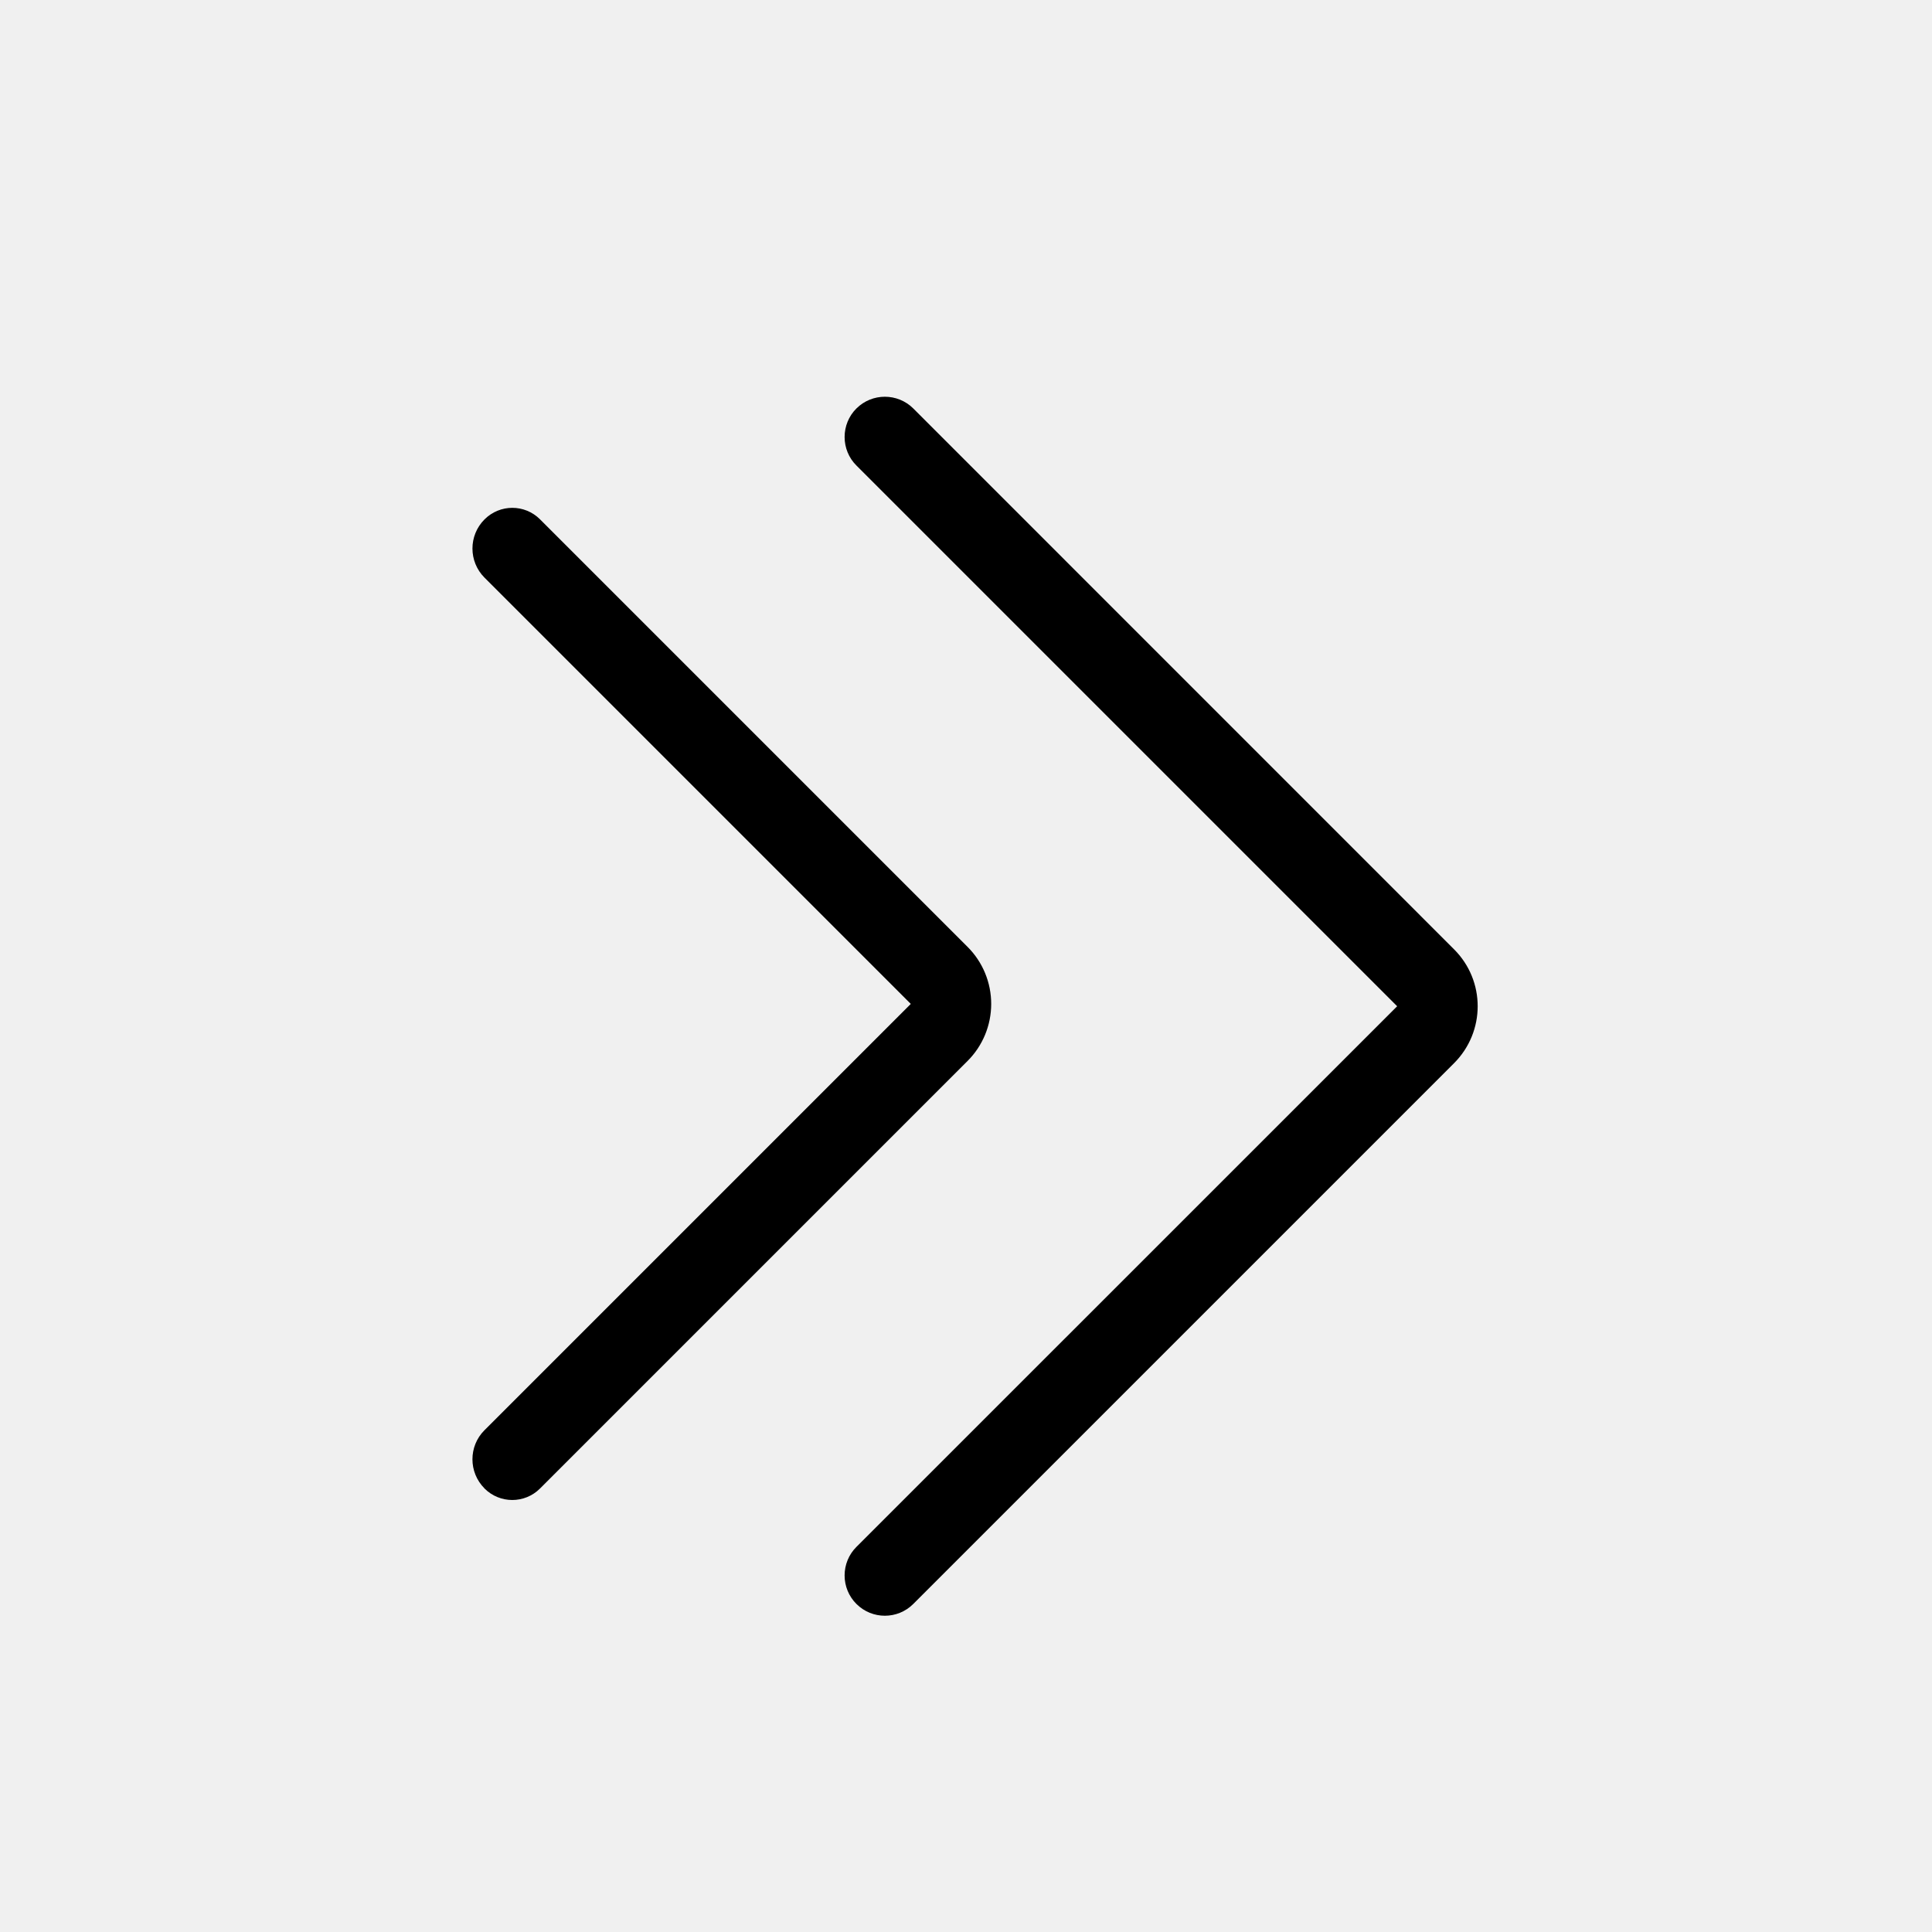
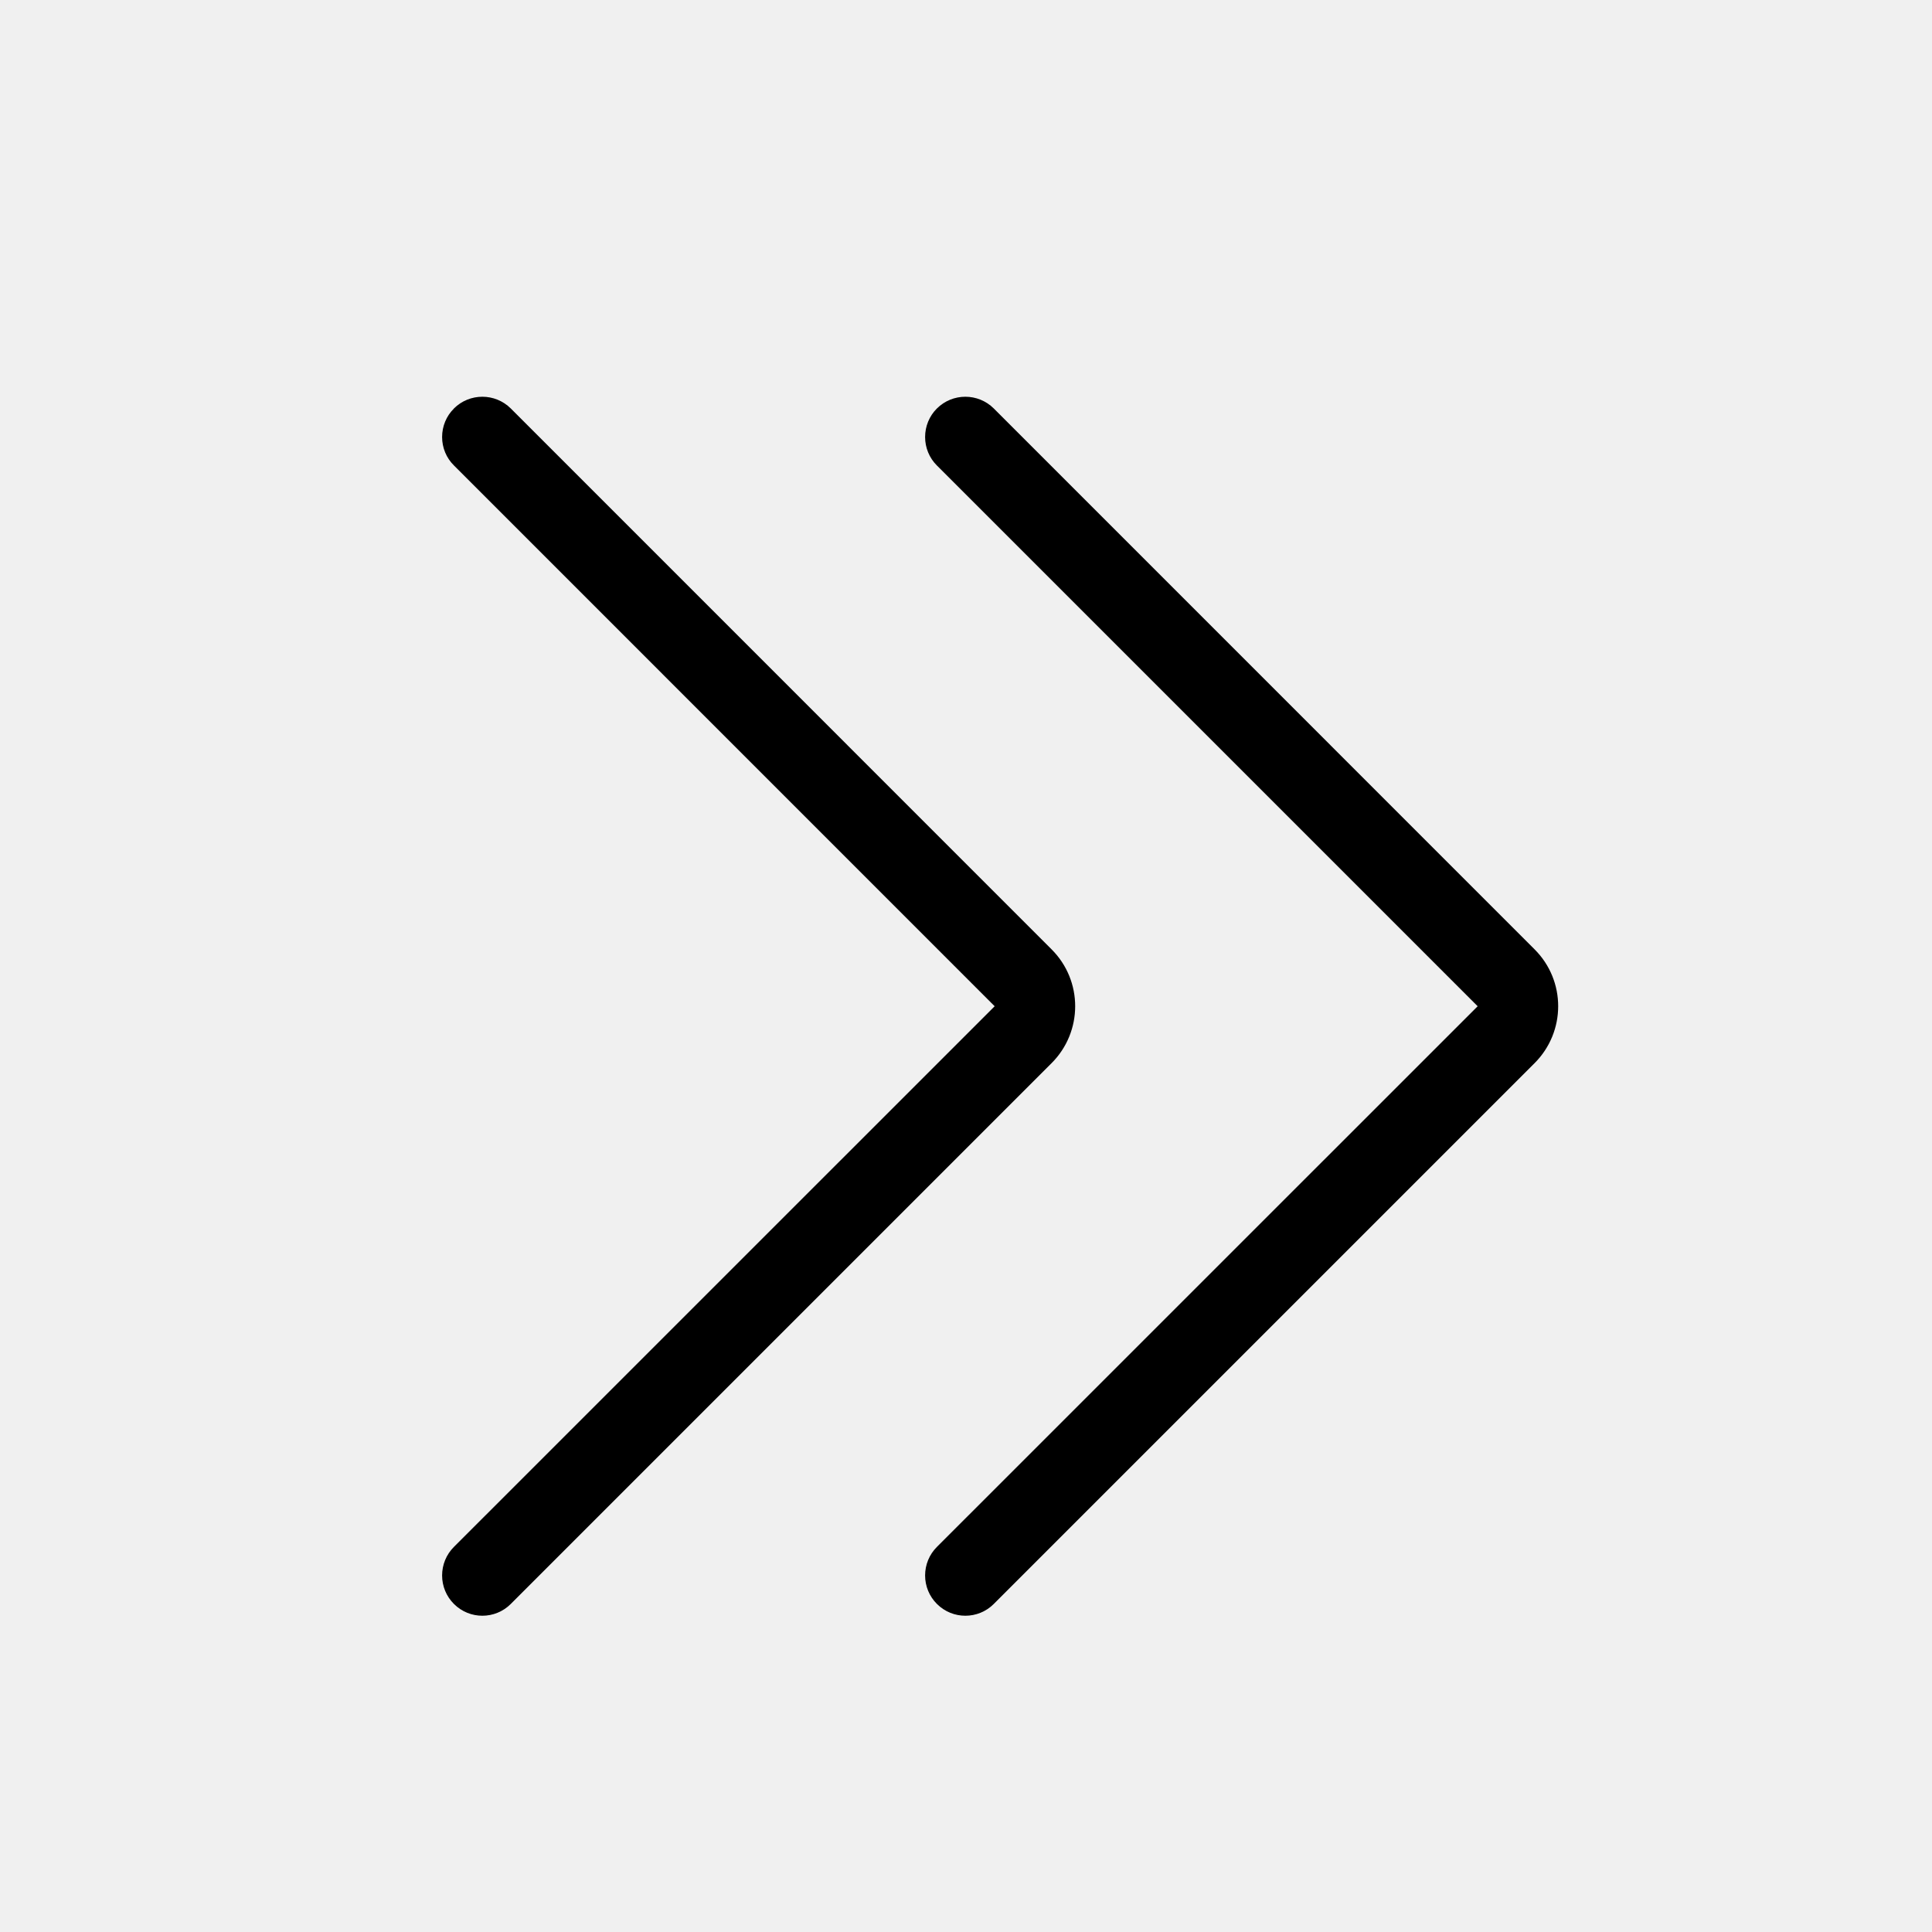
<svg xmlns="http://www.w3.org/2000/svg" width="24" height="24" viewBox="0 0 24 24" fill="none">
-   <path d="M18.063 11.793C18.454 12.183 18.454 12.816 18.063 13.207C16.449 14.821 12.54 18.73 11.345 19.925C11.15 20.12 10.834 20.12 10.639 19.925L10.638 19.924C10.544 19.83 10.492 19.703 10.492 19.571C10.492 19.438 10.544 19.311 10.638 19.217C12.069 17.786 17.356 12.5 17.356 12.5C17.356 12.5 12.067 7.211 10.637 5.781C10.544 5.688 10.492 5.561 10.492 5.429C10.492 5.296 10.544 5.169 10.637 5.076C10.638 5.075 10.638 5.075 10.639 5.074C10.834 4.88 11.15 4.88 11.345 5.074C12.54 6.269 16.449 10.178 18.063 11.793Z" fill="black" />
-   <path d="M12.021 11.764C12.208 11.951 12.313 12.206 12.313 12.471C12.313 12.736 12.208 12.991 12.021 13.178C10.658 14.541 7.713 17.486 6.708 18.491C6.518 18.681 6.21 18.681 6.019 18.491C6.019 18.49 6.019 18.49 6.019 18.49C5.819 18.29 5.819 17.966 6.018 17.767C7.266 16.518 11.314 12.471 11.314 12.471C11.314 12.471 7.266 8.424 6.019 7.176C5.819 6.976 5.819 6.652 6.019 6.452C6.019 6.452 6.019 6.452 6.019 6.452C6.21 6.261 6.518 6.261 6.708 6.451C7.713 7.457 10.658 10.401 12.021 11.764Z" fill="black" />
+   <g clip-path="url(#clip0)">
+     <path d="M19.063 11.793C19.454 12.183 19.454 12.816 19.063 13.207C17.449 14.821 13.54 18.73 12.345 19.925C12.15 20.12 11.834 20.12 11.639 19.925L11.638 19.924C11.544 19.83 11.492 19.703 11.492 19.571C11.492 19.438 11.544 19.311 11.638 19.217C13.069 17.786 18.356 12.5 18.356 12.5C18.356 12.5 13.067 7.211 11.637 5.781C11.544 5.688 11.492 5.561 11.492 5.429C11.492 5.296 11.544 5.169 11.637 5.076C11.638 5.075 11.638 5.075 11.639 5.074C11.834 4.88 12.15 4.88 12.345 5.074C13.54 6.269 17.449 10.178 19.063 11.793Z" fill="black" />
+     <path d="M13.063 11.793C13.454 12.183 13.454 12.816 13.063 13.207C11.449 14.821 7.54 18.73 6.345 19.925C6.15 20.12 5.834 20.12 5.639 19.925L5.638 19.924C5.544 19.83 5.492 19.703 5.492 19.571C5.492 19.438 5.544 19.311 5.638 19.217C7.069 17.786 12.356 12.5 12.356 12.5C12.356 12.5 7.067 7.211 5.638 5.781C5.544 5.688 5.492 5.561 5.492 5.429C5.492 5.296 5.544 5.169 5.638 5.076C5.638 5.075 5.638 5.075 5.639 5.074C5.834 4.88 6.15 4.88 6.345 5.074C7.54 6.269 11.449 10.178 13.063 11.793Z" fill="black" />
+   </g>
+   <defs>
+     <clipPath id="clip0">
+       <rect width="24" height="24" fill="white" />
+     </clipPath>
+   </defs>
</svg>
